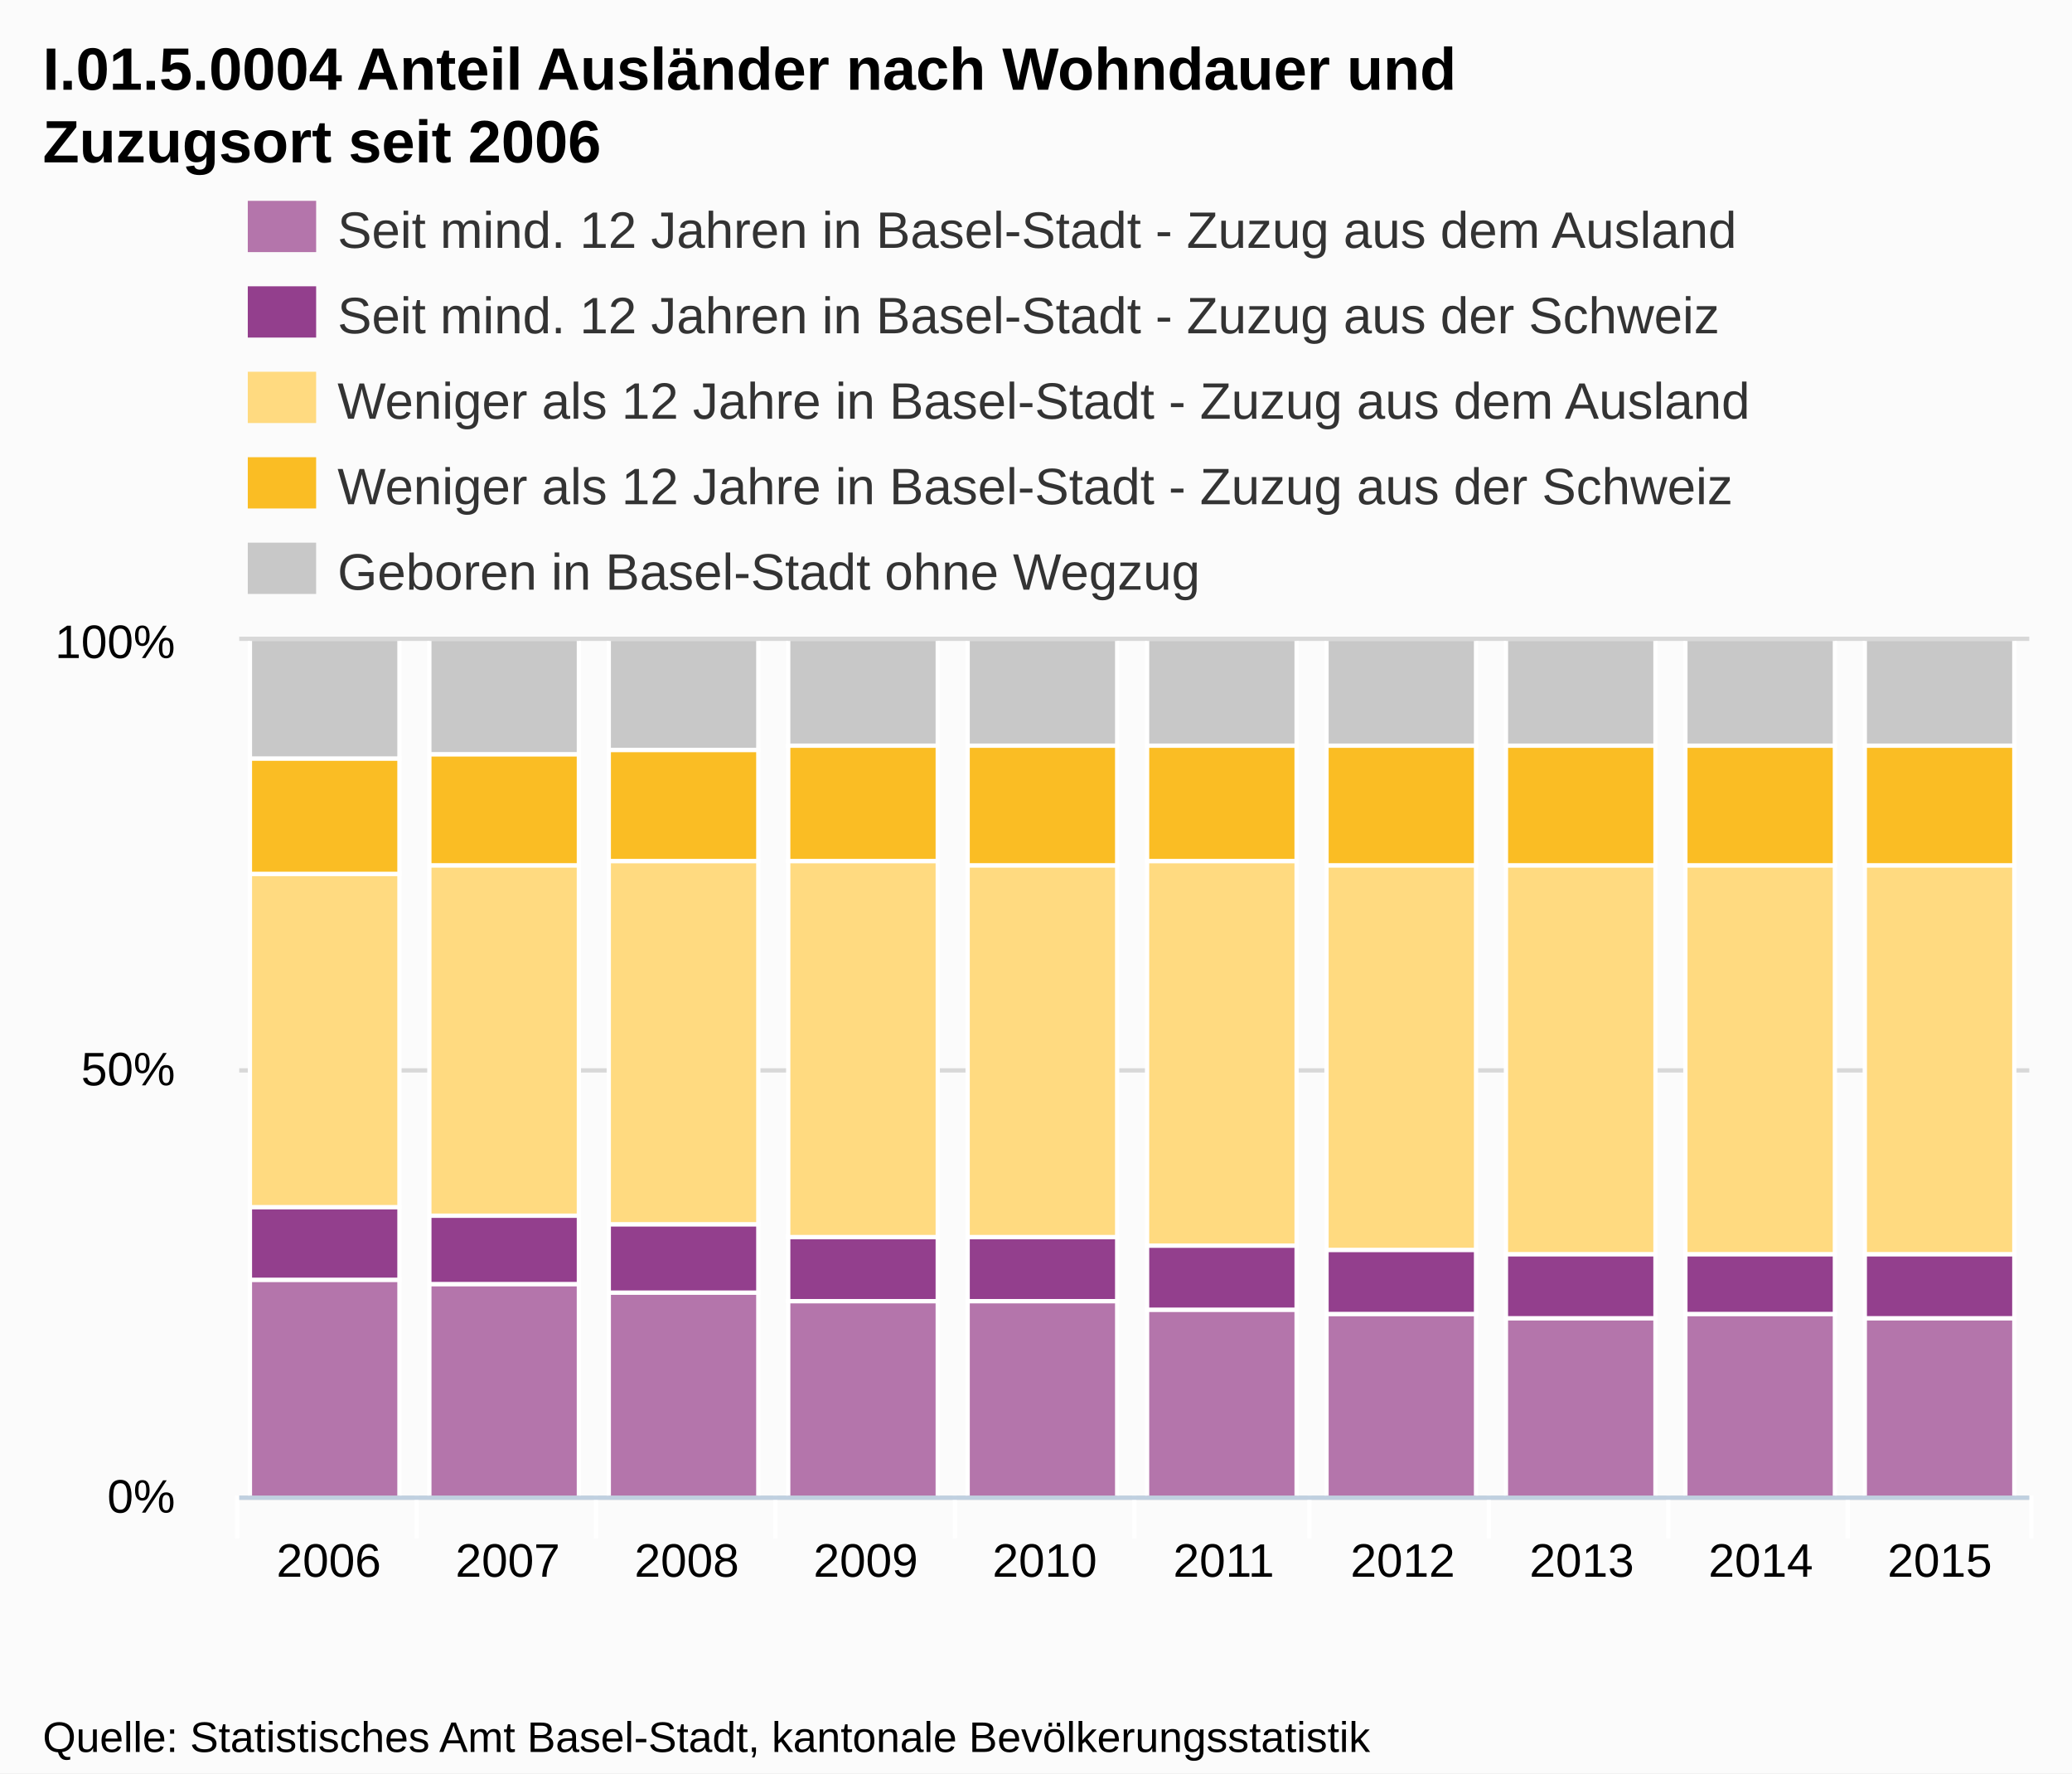
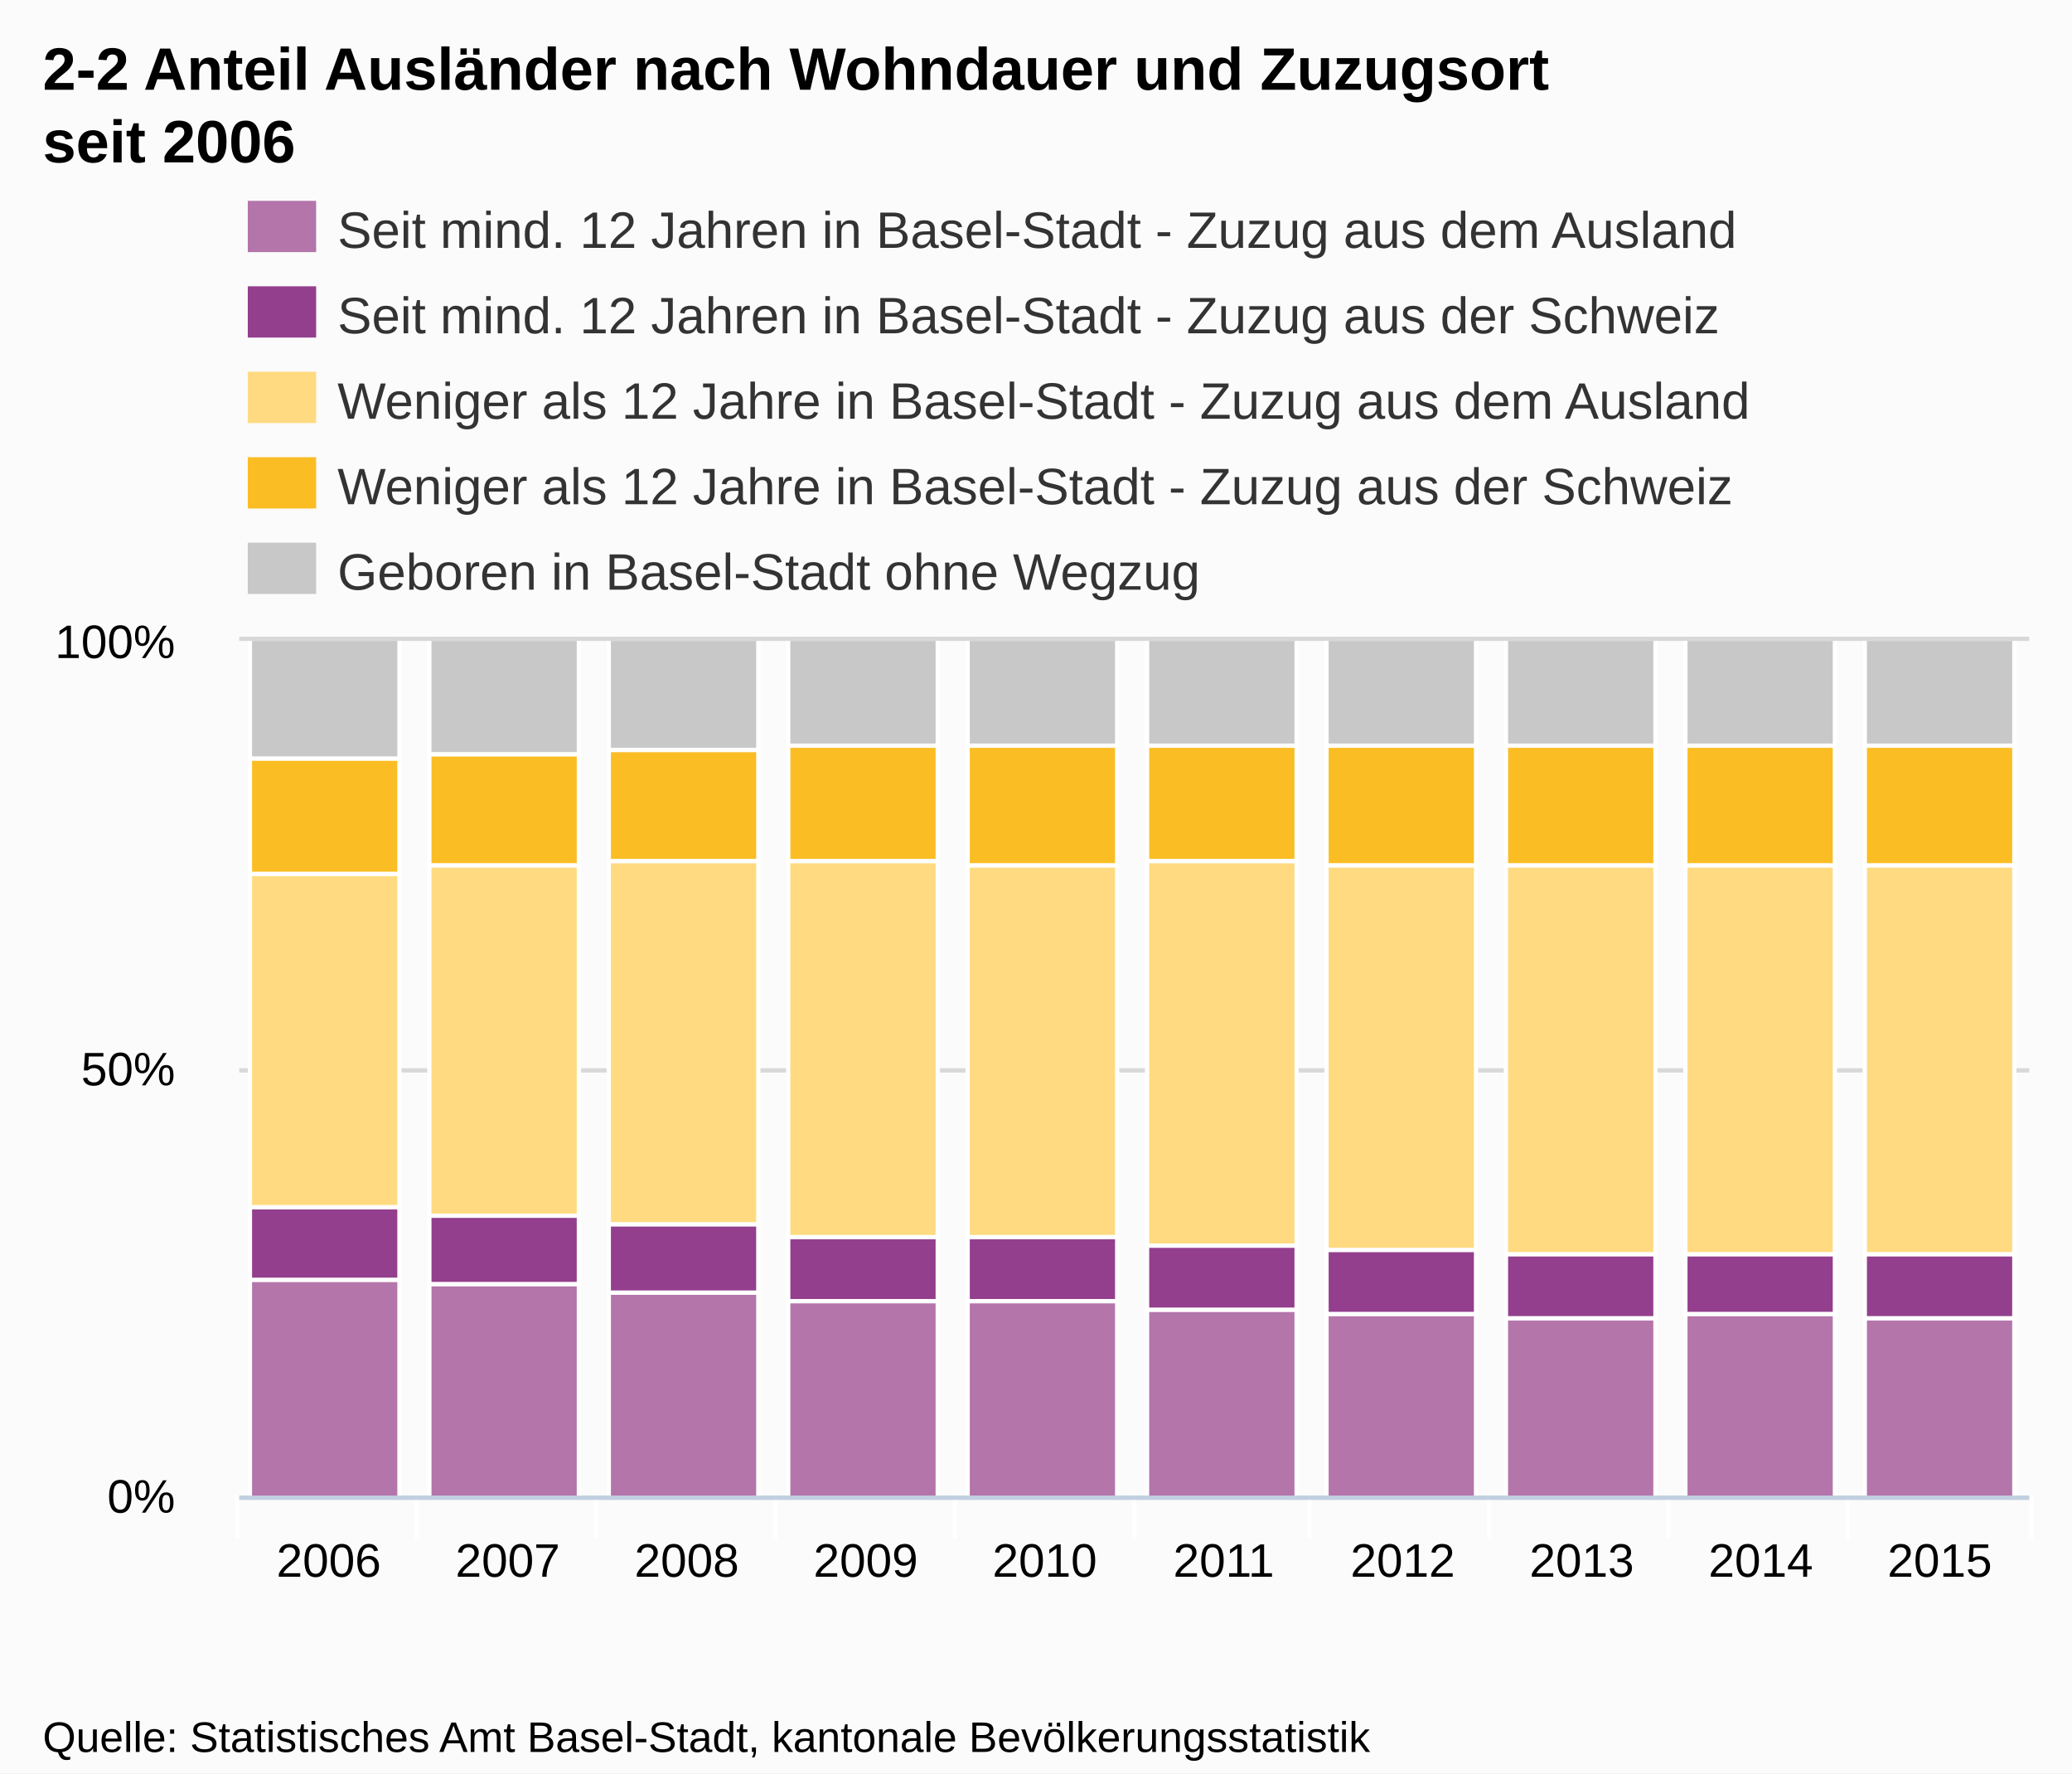
<svg xmlns="http://www.w3.org/2000/svg" version="1.1" style="font-family:Arial;font-size:12px;" width="485" height="415">
  <defs>
    <clipPath id="highcharts-1">
      <rect x="0" y="0" width="419" height="200" />
    </clipPath>
  </defs>
  <rect x="0" y="0" width="485" height="415" fill="#fbfbfb" class=" highcharts-background" />
  <g class="highcharts-grid" />
  <g class="highcharts-grid">
    <path fill="none" d="M 56 350.5 L 475 350.5" stroke="#D8D8D8" stroke-width="1" opacity="1" />
    <path fill="none" d="M 56 250.5 L 475 250.5" stroke="#D8D8D8" stroke-width="1" opacity="1" />
    <path fill="none" d="M 56 149.5 L 475 149.5" stroke="#D8D8D8" stroke-width="1" opacity="1" />
  </g>
  <g class="highcharts-axis">
    <path fill="none" d="M 97.5 350 L 97.5 360" stroke="#FFFFFF" stroke-width="1" opacity="1" />
    <path fill="none" d="M 139.5 350 L 139.5 360" stroke="#FFFFFF" stroke-width="1" opacity="1" />
    <path fill="none" d="M 181.5 350 L 181.5 360" stroke="#FFFFFF" stroke-width="1" opacity="1" />
    <path fill="none" d="M 223.5 350 L 223.5 360" stroke="#FFFFFF" stroke-width="1" opacity="1" />
    <path fill="none" d="M 265.5 350 L 265.5 360" stroke="#FFFFFF" stroke-width="1" opacity="1" />
    <path fill="none" d="M 306.5 350 L 306.5 360" stroke="#FFFFFF" stroke-width="1" opacity="1" />
    <path fill="none" d="M 348.5 350 L 348.5 360" stroke="#FFFFFF" stroke-width="1" opacity="1" />
    <path fill="none" d="M 390.5 350 L 390.5 360" stroke="#FFFFFF" stroke-width="1" opacity="1" />
    <path fill="none" d="M 432.5 350 L 432.5 360" stroke="#FFFFFF" stroke-width="1" opacity="1" />
    <path fill="none" d="M 475.5 350 L 475.5 360" stroke="#FFFFFF" stroke-width="1" opacity="1" />
    <path fill="none" d="M 55.5 350 L 55.5 360" stroke="#FFFFFF" stroke-width="1" opacity="1" />
    <path fill="none" d="M 56 350.5 L 475 350.5" stroke="#C0D0E0" stroke-width="1" />
  </g>
  <g class="highcharts-axis" />
  <g class="highcharts-series-group">
    <g class="highcharts-series highcharts-series-0 highcharts-tracker" transform="translate(56,150) scale(1 1)" style="" clip-path="url(#highcharts-1)">
      <rect x="2.5" y="149.5" width="35" height="51" stroke="#FFFFFF" stroke-width="1" fill="#B475AB" rx="0" ry="0" />
      <rect x="44.5" y="150.5" width="35" height="50" stroke="#FFFFFF" stroke-width="1" fill="#B475AB" rx="0" ry="0" />
      <rect x="86.5" y="152.5" width="35" height="48" stroke="#FFFFFF" stroke-width="1" fill="#B475AB" rx="0" ry="0" />
      <rect x="128.5" y="154.5" width="35" height="46" stroke="#FFFFFF" stroke-width="1" fill="#B475AB" rx="0" ry="0" />
      <rect x="170.5" y="154.5" width="35" height="46" stroke="#FFFFFF" stroke-width="1" fill="#B475AB" rx="0" ry="0" />
      <rect x="212.5" y="156.5" width="35" height="44" stroke="#FFFFFF" stroke-width="1" fill="#B475AB" rx="0" ry="0" />
      <rect x="254.5" y="157.5" width="35" height="43" stroke="#FFFFFF" stroke-width="1" fill="#B475AB" rx="0" ry="0" />
      <rect x="296.5" y="158.5" width="35" height="42" stroke="#FFFFFF" stroke-width="1" fill="#B475AB" rx="0" ry="0" />
      <rect x="338.5" y="157.5" width="35" height="43" stroke="#FFFFFF" stroke-width="1" fill="#B475AB" rx="0" ry="0" />
      <rect x="380.5" y="158.5" width="35" height="42" stroke="#FFFFFF" stroke-width="1" fill="#B475AB" rx="0" ry="0" />
    </g>
    <g class="highcharts-markers highcharts-series-0" transform="translate(56,150) scale(1 1)" clip-path="none" />
    <g class="highcharts-series highcharts-series-1 highcharts-tracker" transform="translate(56,150) scale(1 1)" style="" clip-path="url(#highcharts-1)">
      <rect x="2.5" y="132.5" width="35" height="17" stroke="#FFFFFF" stroke-width="1" fill="#933F8D" rx="0" ry="0" />
      <rect x="44.5" y="134.5" width="35" height="16" stroke="#FFFFFF" stroke-width="1" fill="#933F8D" rx="0" ry="0" />
      <rect x="86.5" y="136.5" width="35" height="16" stroke="#FFFFFF" stroke-width="1" fill="#933F8D" rx="0" ry="0" />
      <rect x="128.5" y="139.5" width="35" height="15" stroke="#FFFFFF" stroke-width="1" fill="#933F8D" rx="0" ry="0" />
      <rect x="170.5" y="139.5" width="35" height="15" stroke="#FFFFFF" stroke-width="1" fill="#933F8D" rx="0" ry="0" />
      <rect x="212.5" y="141.5" width="35" height="15" stroke="#FFFFFF" stroke-width="1" fill="#933F8D" rx="0" ry="0" />
      <rect x="254.5" y="142.5" width="35" height="15" stroke="#FFFFFF" stroke-width="1" fill="#933F8D" rx="0" ry="0" />
      <rect x="296.5" y="143.5" width="35" height="15" stroke="#FFFFFF" stroke-width="1" fill="#933F8D" rx="0" ry="0" />
      <rect x="338.5" y="143.5" width="35" height="14" stroke="#FFFFFF" stroke-width="1" fill="#933F8D" rx="0" ry="0" />
      <rect x="380.5" y="143.5" width="35" height="15" stroke="#FFFFFF" stroke-width="1" fill="#933F8D" rx="0" ry="0" />
    </g>
    <g class="highcharts-markers highcharts-series-1" transform="translate(56,150) scale(1 1)" clip-path="none" />
    <g class="highcharts-series highcharts-series-2 highcharts-tracker" transform="translate(56,150) scale(1 1)" style="" clip-path="url(#highcharts-1)">
      <rect x="2.5" y="54.5" width="35" height="78" stroke="#FFFFFF" stroke-width="1" fill="#FFDA80" rx="0" ry="0" />
      <rect x="44.5" y="52.5" width="35" height="82" stroke="#FFFFFF" stroke-width="1" fill="#FFDA80" rx="0" ry="0" />
      <rect x="86.5" y="51.5" width="35" height="85" stroke="#FFFFFF" stroke-width="1" fill="#FFDA80" rx="0" ry="0" />
      <rect x="128.5" y="51.5" width="35" height="88" stroke="#FFFFFF" stroke-width="1" fill="#FFDA80" rx="0" ry="0" />
      <rect x="170.5" y="52.5" width="35" height="87" stroke="#FFFFFF" stroke-width="1" fill="#FFDA80" rx="0" ry="0" />
      <rect x="212.5" y="51.5" width="35" height="90" stroke="#FFFFFF" stroke-width="1" fill="#FFDA80" rx="0" ry="0" />
      <rect x="254.5" y="52.5" width="35" height="90" stroke="#FFFFFF" stroke-width="1" fill="#FFDA80" rx="0" ry="0" />
      <rect x="296.5" y="52.5" width="35" height="91" stroke="#FFFFFF" stroke-width="1" fill="#FFDA80" rx="0" ry="0" />
      <rect x="338.5" y="52.5" width="35" height="91" stroke="#FFFFFF" stroke-width="1" fill="#FFDA80" rx="0" ry="0" />
      <rect x="380.5" y="52.5" width="35" height="91" stroke="#FFFFFF" stroke-width="1" fill="#FFDA80" rx="0" ry="0" />
    </g>
    <g class="highcharts-markers highcharts-series-2" transform="translate(56,150) scale(1 1)" clip-path="none" />
    <g class="highcharts-series highcharts-series-3 highcharts-tracker" transform="translate(56,150) scale(1 1)" style="" clip-path="url(#highcharts-1)">
      <rect x="2.5" y="27.5" width="35" height="27" stroke="#FFFFFF" stroke-width="1" fill="#FABD24" rx="0" ry="0" />
      <rect x="44.5" y="26.5" width="35" height="26" stroke="#FFFFFF" stroke-width="1" fill="#FABD24" rx="0" ry="0" />
      <rect x="86.5" y="25.5" width="35" height="26" stroke="#FFFFFF" stroke-width="1" fill="#FABD24" rx="0" ry="0" />
      <rect x="128.5" y="24.5" width="35" height="27" stroke="#FFFFFF" stroke-width="1" fill="#FABD24" rx="0" ry="0" />
      <rect x="170.5" y="24.5" width="35" height="28" stroke="#FFFFFF" stroke-width="1" fill="#FABD24" rx="0" ry="0" />
      <rect x="212.5" y="24.5" width="35" height="27" stroke="#FFFFFF" stroke-width="1" fill="#FABD24" rx="0" ry="0" />
      <rect x="254.5" y="24.5" width="35" height="28" stroke="#FFFFFF" stroke-width="1" fill="#FABD24" rx="0" ry="0" />
      <rect x="296.5" y="24.5" width="35" height="28" stroke="#FFFFFF" stroke-width="1" fill="#FABD24" rx="0" ry="0" />
      <rect x="338.5" y="24.5" width="35" height="28" stroke="#FFFFFF" stroke-width="1" fill="#FABD24" rx="0" ry="0" />
      <rect x="380.5" y="24.5" width="35" height="28" stroke="#FFFFFF" stroke-width="1" fill="#FABD24" rx="0" ry="0" />
    </g>
    <g class="highcharts-markers highcharts-series-3" transform="translate(56,150) scale(1 1)" clip-path="none" />
    <g class="highcharts-series highcharts-series-4 highcharts-tracker" transform="translate(56,150) scale(1 1)" style="" clip-path="url(#highcharts-1)">
      <rect x="2.5" y="-0.5" width="35" height="28" stroke="#FFFFFF" stroke-width="1" fill="#C8C8C8" rx="0" ry="0" />
      <rect x="44.5" y="-0.5" width="35" height="27" stroke="#FFFFFF" stroke-width="1" fill="#C8C8C8" rx="0" ry="0" />
      <rect x="86.5" y="-0.5" width="35" height="26" stroke="#FFFFFF" stroke-width="1" fill="#C8C8C8" rx="0" ry="0" />
      <rect x="128.5" y="-0.5" width="35" height="25" stroke="#FFFFFF" stroke-width="1" fill="#C8C8C8" rx="0" ry="0" />
      <rect x="170.5" y="-0.5" width="35" height="25" stroke="#FFFFFF" stroke-width="1" fill="#C8C8C8" rx="0" ry="0" />
      <rect x="212.5" y="-0.5" width="35" height="25" stroke="#FFFFFF" stroke-width="1" fill="#C8C8C8" rx="0" ry="0" />
      <rect x="254.5" y="-0.5" width="35" height="25" stroke="#FFFFFF" stroke-width="1" fill="#C8C8C8" rx="0" ry="0" />
      <rect x="296.5" y="-0.5" width="35" height="25" stroke="#FFFFFF" stroke-width="1" fill="#C8C8C8" rx="0" ry="0" />
      <rect x="338.5" y="-0.5" width="35" height="25" stroke="#FFFFFF" stroke-width="1" fill="#C8C8C8" rx="0" ry="0" />
      <rect x="380.5" y="-0.5" width="35" height="25" stroke="#FFFFFF" stroke-width="1" fill="#C8C8C8" rx="0" ry="0" />
    </g>
    <g class="highcharts-markers highcharts-series-4" transform="translate(56,150) scale(1 1)" clip-path="none" />
  </g>
  <text x="10" text-anchor="start" class="highcharts-title" style="color:#000000;font-size:14px;font-weight:bold;fill:#000000;width:421px;" y="21">
-     <tspan>I.01.5.0004 Anteil Ausländer nach Wohndauer und</tspan>
-     <tspan dy="17" x="10">Zuzugsort seit 2006</tspan>
+     <tspan>2-2 Anteil Ausländer nach Wohndauer und Zuzugsort</tspan>
+     <tspan dy="17" x="10">seit 2006</tspan>
  </text>
  <g class="highcharts-legend" transform="translate(50,40)">
    <g>
      <g>
        <g class="highcharts-legend-item" transform="translate(8,3)">
          <text x="21" style="color:#333333;font-size:12px;font-weight:normal;cursor:pointer;fill:#333333;" text-anchor="start" y="15">
            <tspan>Seit mind. 12 Jahren in Basel-Stadt - Zuzug aus dem Ausland</tspan>
          </text>
          <rect x="0" y="4" width="16" height="12" fill="#B475AB" />
        </g>
        <g class="highcharts-legend-item" transform="translate(8,23)">
          <text x="21" y="15" style="color:#333333;font-size:12px;font-weight:normal;cursor:pointer;fill:#333333;" text-anchor="start">
            <tspan>Seit mind. 12 Jahren in Basel-Stadt - Zuzug aus der Schweiz</tspan>
          </text>
          <rect x="0" y="4" width="16" height="12" fill="#933F8D" />
        </g>
        <g class="highcharts-legend-item" transform="translate(8,43)">
          <text x="21" y="15" style="color:#333333;font-size:12px;font-weight:normal;cursor:pointer;fill:#333333;" text-anchor="start">
            <tspan>Weniger als 12 Jahre in Basel-Stadt - Zuzug aus dem Ausland</tspan>
          </text>
          <rect x="0" y="4" width="16" height="12" fill="#FFDA80" />
        </g>
        <g class="highcharts-legend-item" transform="translate(8,63)">
          <text x="21" y="15" style="color:#333333;font-size:12px;font-weight:normal;cursor:pointer;fill:#333333;" text-anchor="start">
            <tspan>Weniger als 12 Jahre in Basel-Stadt - Zuzug aus der Schweiz</tspan>
          </text>
          <rect x="0" y="4" width="16" height="12" fill="#FABD24" />
        </g>
        <g class="highcharts-legend-item" transform="translate(8,83)">
          <text x="21" y="15" style="color:#333333;font-size:12px;font-weight:normal;cursor:pointer;fill:#333333;" text-anchor="start">
            <tspan>Geboren in Basel-Stadt ohne Wegzug</tspan>
          </text>
          <rect x="0" y="4" width="16" height="12" fill="#C8C8C8" />
        </g>
      </g>
    </g>
  </g>
  <g class="highcharts-axis-labels highcharts-xaxis-labels">
    <text x="76.95" style="color:#000000;cursor:default;font-size:11px;fill:#000000;" text-anchor="middle" transform="translate(0,0)" y="369" opacity="1">2006</text>
    <text x="118.85" style="color:#000000;cursor:default;font-size:11px;fill:#000000;" text-anchor="middle" transform="translate(0,0)" y="369" opacity="1">2007</text>
    <text x="160.75" style="color:#000000;cursor:default;font-size:11px;fill:#000000;" text-anchor="middle" transform="translate(0,0)" y="369" opacity="1">2008</text>
    <text x="202.65" style="color:#000000;cursor:default;font-size:11px;fill:#000000;" text-anchor="middle" transform="translate(0,0)" y="369" opacity="1">2009</text>
    <text x="244.55" style="color:#000000;cursor:default;font-size:11px;fill:#000000;" text-anchor="middle" transform="translate(0,0)" y="369" opacity="1">2010</text>
    <text x="286.45" style="color:#000000;cursor:default;font-size:11px;fill:#000000;" text-anchor="middle" transform="translate(0,0)" y="369" opacity="1">2011</text>
    <text x="328.35" style="color:#000000;cursor:default;font-size:11px;fill:#000000;" text-anchor="middle" transform="translate(0,0)" y="369" opacity="1">2012</text>
    <text x="370.25" style="color:#000000;cursor:default;font-size:11px;fill:#000000;" text-anchor="middle" transform="translate(0,0)" y="369" opacity="1">2013</text>
    <text x="412.15" style="color:#000000;cursor:default;font-size:11px;fill:#000000;" text-anchor="middle" transform="translate(0,0)" y="369" opacity="1">2014</text>
    <text x="454.05" style="color:#000000;cursor:default;font-size:11px;fill:#000000;" text-anchor="middle" transform="translate(0,0)" y="369" opacity="1">2015</text>
  </g>
  <g class="highcharts-axis-labels highcharts-yaxis-labels">
    <text x="41" style="color:#000000;cursor:default;font-size:11px;fill:#000000;width:150px;text-overflow:clip;" text-anchor="end" transform="translate(0,0)" y="354" opacity="1">
      <tspan>0%</tspan>
    </text>
    <text x="41" style="color:#000000;cursor:default;font-size:11px;fill:#000000;width:150px;text-overflow:clip;" text-anchor="end" transform="translate(0,0)" y="254" opacity="1">
      <tspan>50%</tspan>
    </text>
    <text x="41" style="color:#000000;cursor:default;font-size:11px;fill:#000000;width:150px;text-overflow:clip;" text-anchor="end" transform="translate(0,0)" y="154" opacity="1">
      <tspan>100%</tspan>
    </text>
  </g>
  <g class="highcharts-tooltip" style="cursor:default;padding:0;pointer-events:none;white-space:nowrap;" transform="translate(0,-9000000000)">
    <path fill="none" d="M 3.5 0.5 L 13.5 0.5 C 16.5 0.5 16.5 0.5 16.5 3.5 L 16.5 13.5 C 16.5 16.5 16.5 16.5 13.5 16.5 L 3.5 16.5 C 0.5 16.5 0.5 16.5 0.5 13.5 L 0.5 3.5 C 0.5 0.5 0.5 0.5 3.5 0.5" isShadow="true" stroke="black" stroke-width="5" transform="translate(1, 1)" opacity="0.05" />
    <path fill="none" d="M 3.5 0.5 L 13.5 0.5 C 16.5 0.5 16.5 0.5 16.5 3.5 L 16.5 13.5 C 16.5 16.5 16.5 16.5 13.5 16.5 L 3.5 16.5 C 0.5 16.5 0.5 16.5 0.5 13.5 L 0.5 3.5 C 0.5 0.5 0.5 0.5 3.5 0.5" isShadow="true" stroke="black" stroke-width="3" transform="translate(1, 1)" opacity="0.1" />
    <path fill="none" d="M 3.5 0.5 L 13.5 0.5 C 16.5 0.5 16.5 0.5 16.5 3.5 L 16.5 13.5 C 16.5 16.5 16.5 16.5 13.5 16.5 L 3.5 16.5 C 0.5 16.5 0.5 16.5 0.5 13.5 L 0.5 3.5 C 0.5 0.5 0.5 0.5 3.5 0.5" isShadow="true" stroke="black" stroke-width="1" transform="translate(1, 1)" opacity="0.15" />
    <path fill="rgba(249, 249, 249, .85)" d="M 3.5 0.5 L 13.5 0.5 C 16.5 0.5 16.5 0.5 16.5 3.5 L 16.5 13.5 C 16.5 16.5 16.5 16.5 13.5 16.5 L 3.5 16.5 C 0.5 16.5 0.5 16.5 0.5 13.5 L 0.5 3.5 C 0.5 0.5 0.5 0.5 3.5 0.5" />
    <text x="8" style="font-size:12px;color:#333333;fill:#333333;" y="20" />
  </g>
  <text x="10" text-anchor="start" style="cursor:default;color:#000000;font-size:10px;fill:#000000;" y="410">
    <tspan>Quelle: Statistisches Amt Basel-Stadt, kantonale Bevölkerungsstatistik</tspan>
  </text>
</svg>
